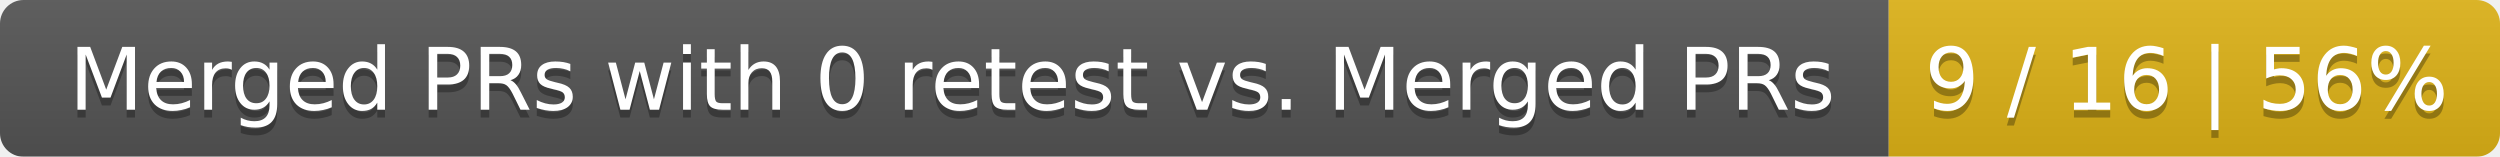
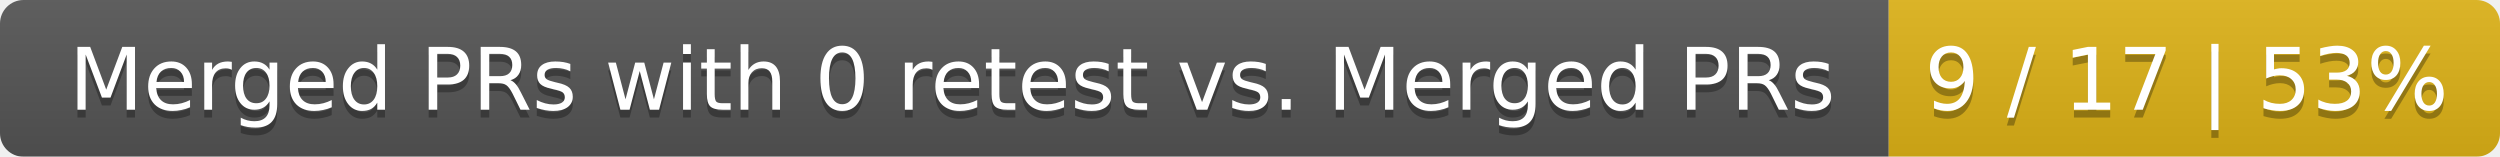
<svg xmlns="http://www.w3.org/2000/svg" width="319" height="20">
  <linearGradient id="smooth" x2="0" y2="100%">
    <stop offset="0" stop-color="#bbb" stop-opacity=".1" />
    <stop offset="1" stop-opacity=".1" />
  </linearGradient>
  <mask id="round">
    <rect width="319" height="20" rx="3" fill="#fff" />
  </mask>
  <g mask="url(#round)">
    <rect width="241" height="20" fill="#555" />
    <rect x="241" width="78" height="20" fill="#dfb317" />
    <rect width="319" height="20" fill="url(#smooth)" />
  </g>
  <g fill="#fff" text-anchor="middle" font-family="DejaVu Sans,Verdana,Geneva,sans-serif" font-size="11">
    <text x="121.5" y="15" fill="#010101" fill-opacity=".3">Merged PRs with 0 retest vs. Merged PRs</text>
    <text x="121.5" y="14">Merged PRs with 0 retest vs. Merged PRs</text>
-     <text x="279" y="15" fill="#010101" fill-opacity=".3">9 / 16 | 56%</text>
-     <text x="279" y="14">9 / 16 | 56%</text>
+     <text x="279" y="15" fill="#010101" fill-opacity=".3">9 / 17 | 53%</text>
+     <text x="279" y="14">9 / 17 | 53%</text>
  </g>
</svg>
